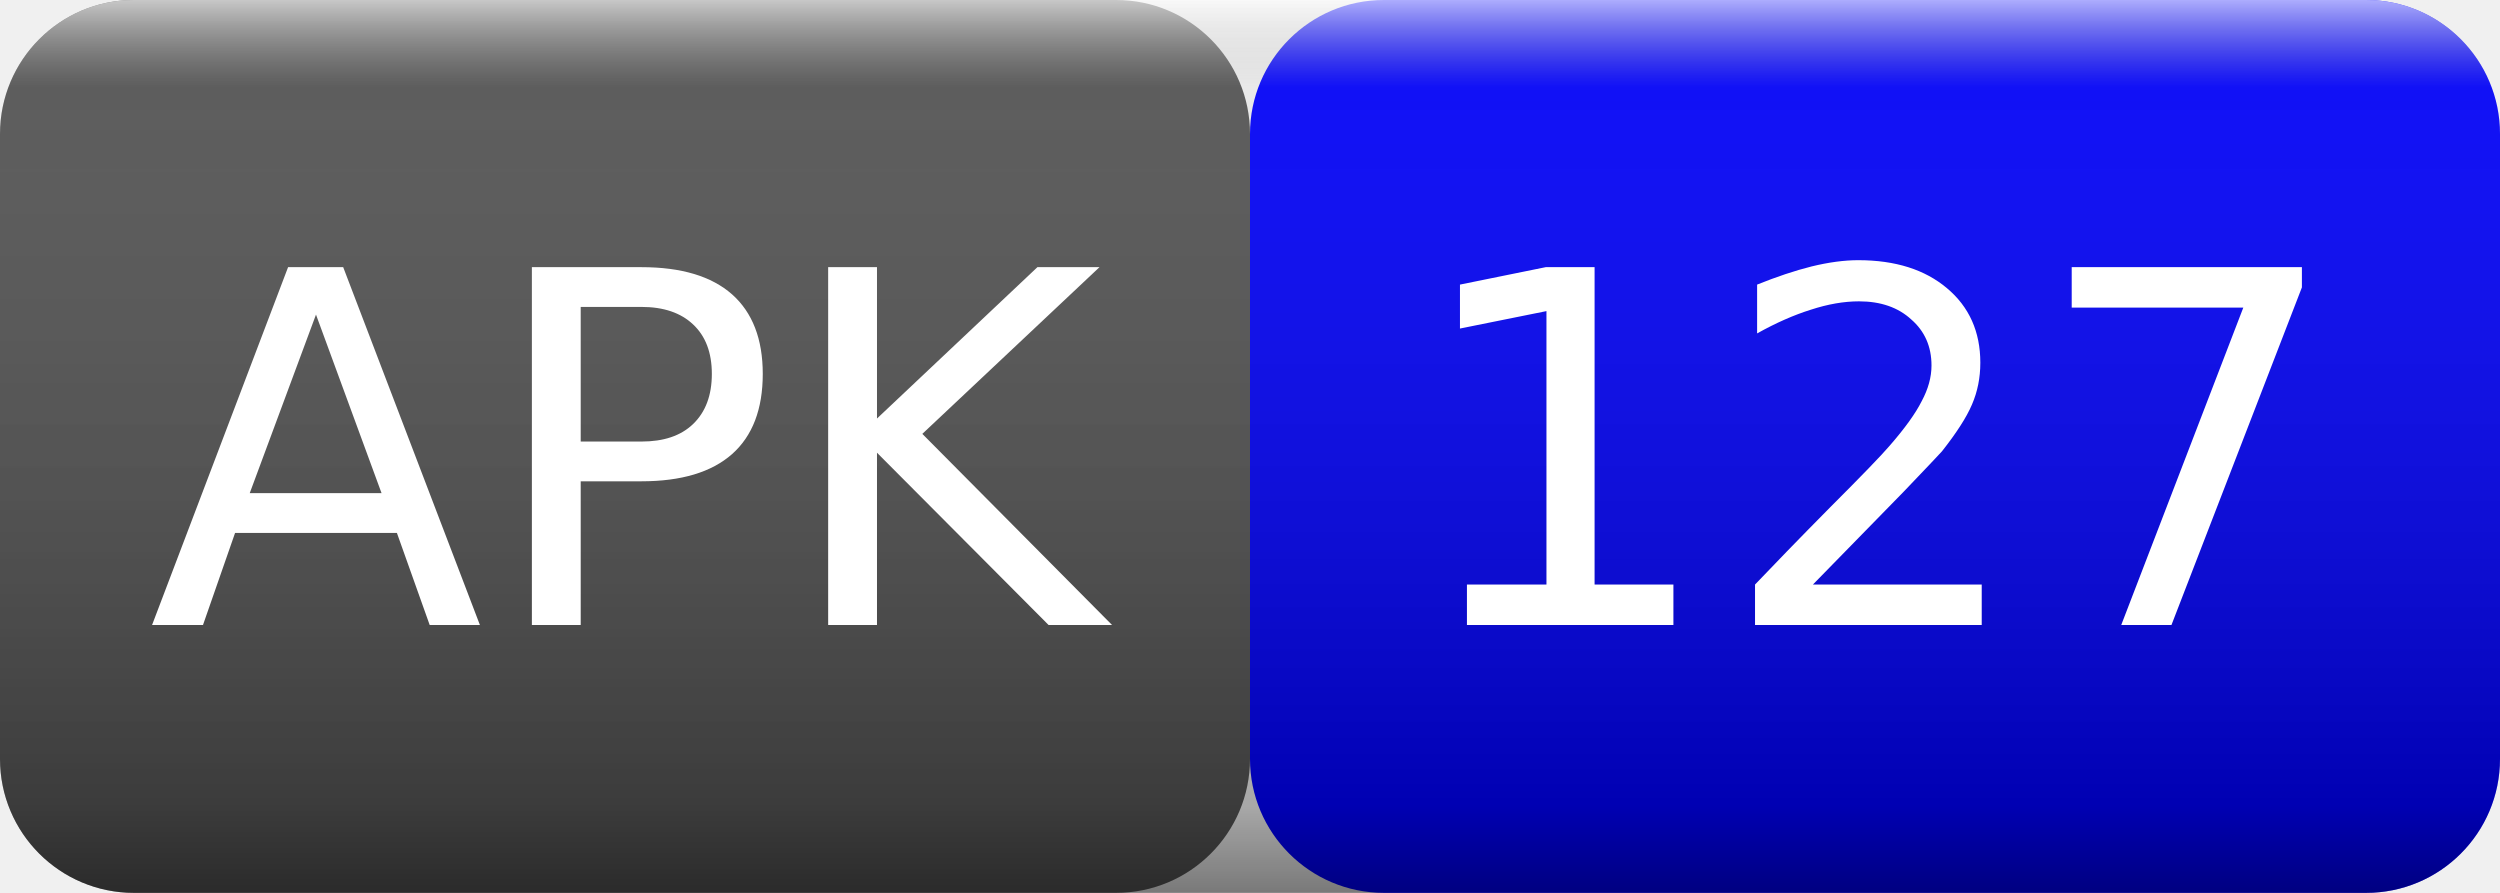
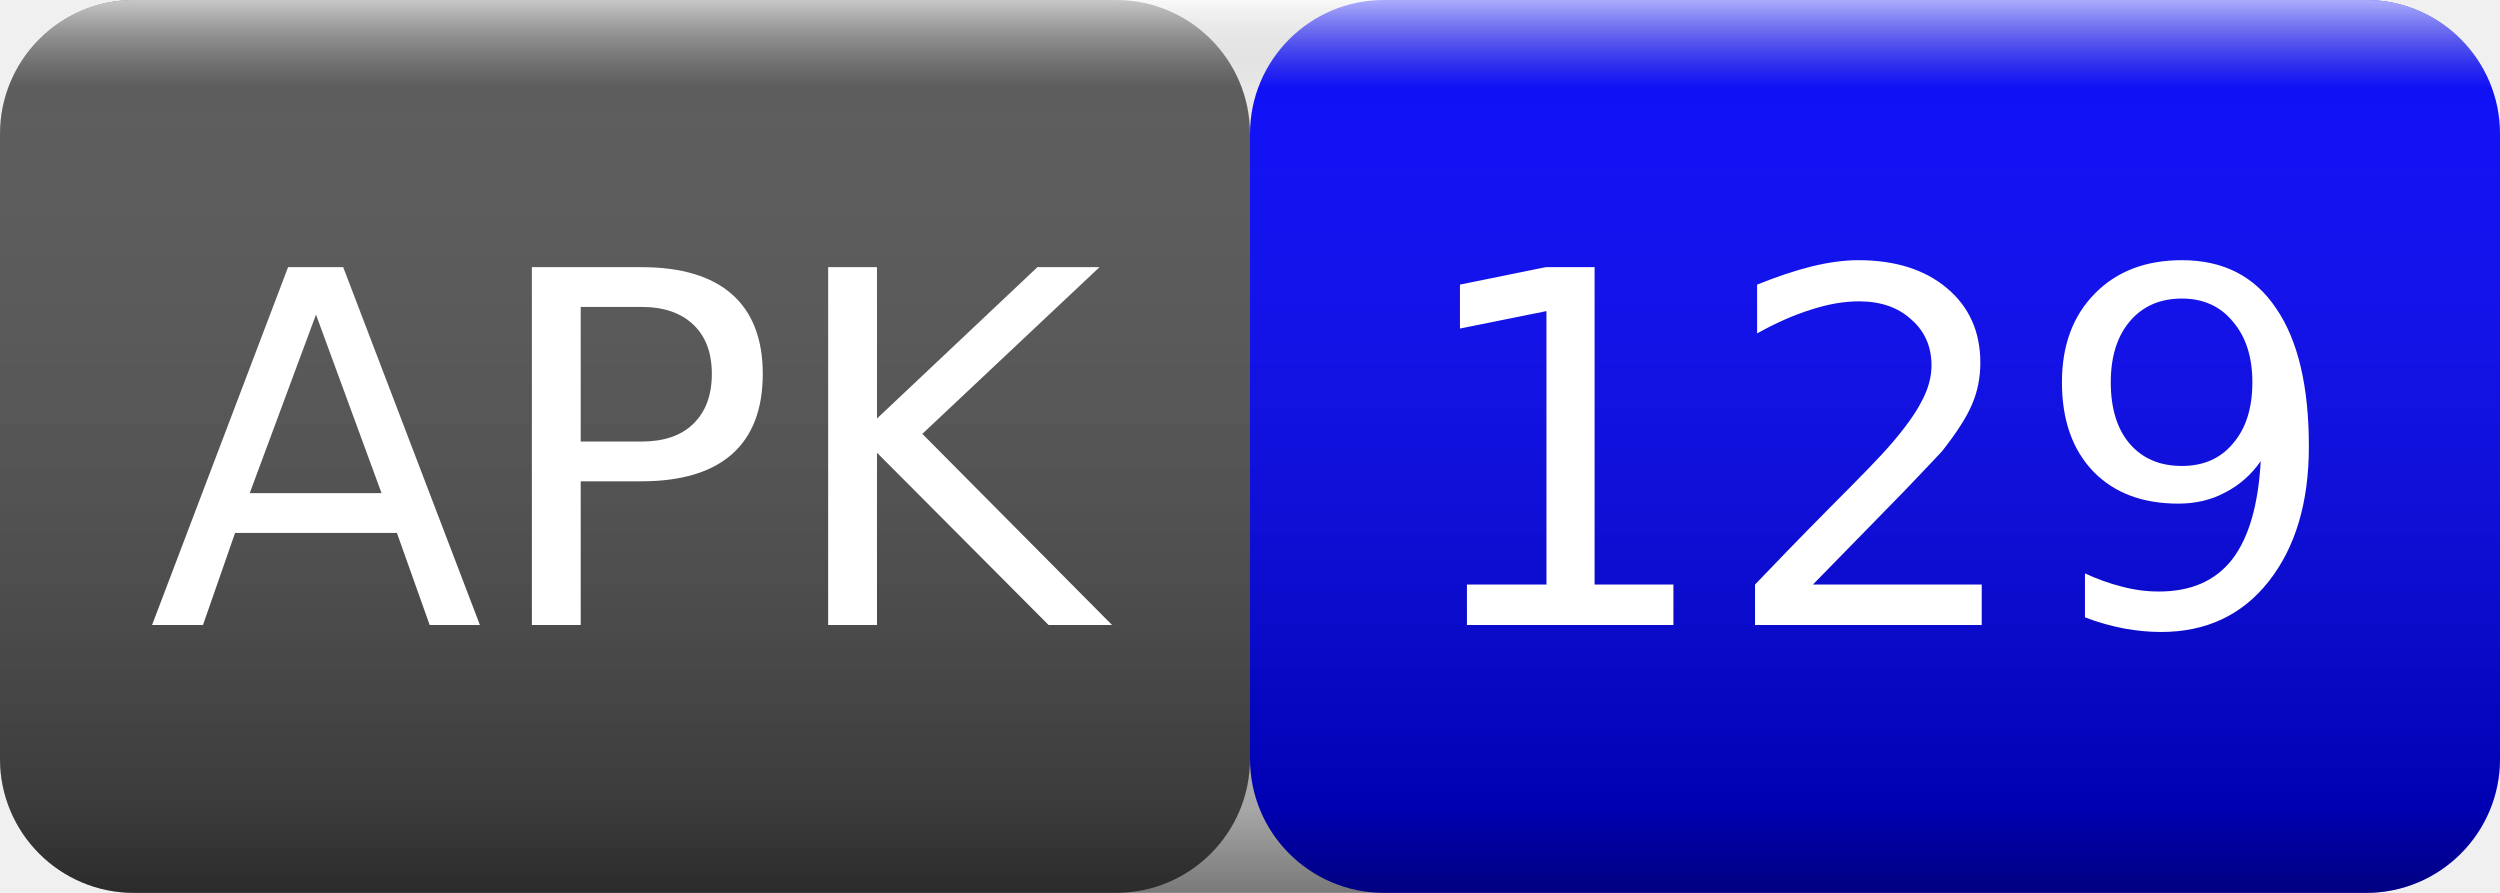
<svg xmlns="http://www.w3.org/2000/svg" width="56" height="20">
  <linearGradient id="smooth" x2="0" y2="100%">
    <stop offset="0" stop-color="#fff" stop-opacity=".7" />
    <stop offset=".1" stop-color="#aaa" stop-opacity=".1" />
    <stop offset=".9" stop-color="#000" stop-opacity=".3" />
    <stop offset="1" stop-color="#000" stop-opacity=".5" />
  </linearGradient>
  <rect rx="3" width="28" height="20" fill="#555" />
  <rect rx="3" x="28" width="28" height="20" fill="blue" />
  <rect rx="3" width="56" height="20" fill="url(#smooth)" />
  <g fill="#fff" text-anchor="middle" font-family="Verdana,Geneva,DejaVu Sans,sans-serif" font-size="11">
    <text x="14" y="14">APK</text>
-     <text x="42" y="14">127</text>
+     <text x="42" y="14">129</text>
  </g>
</svg>
